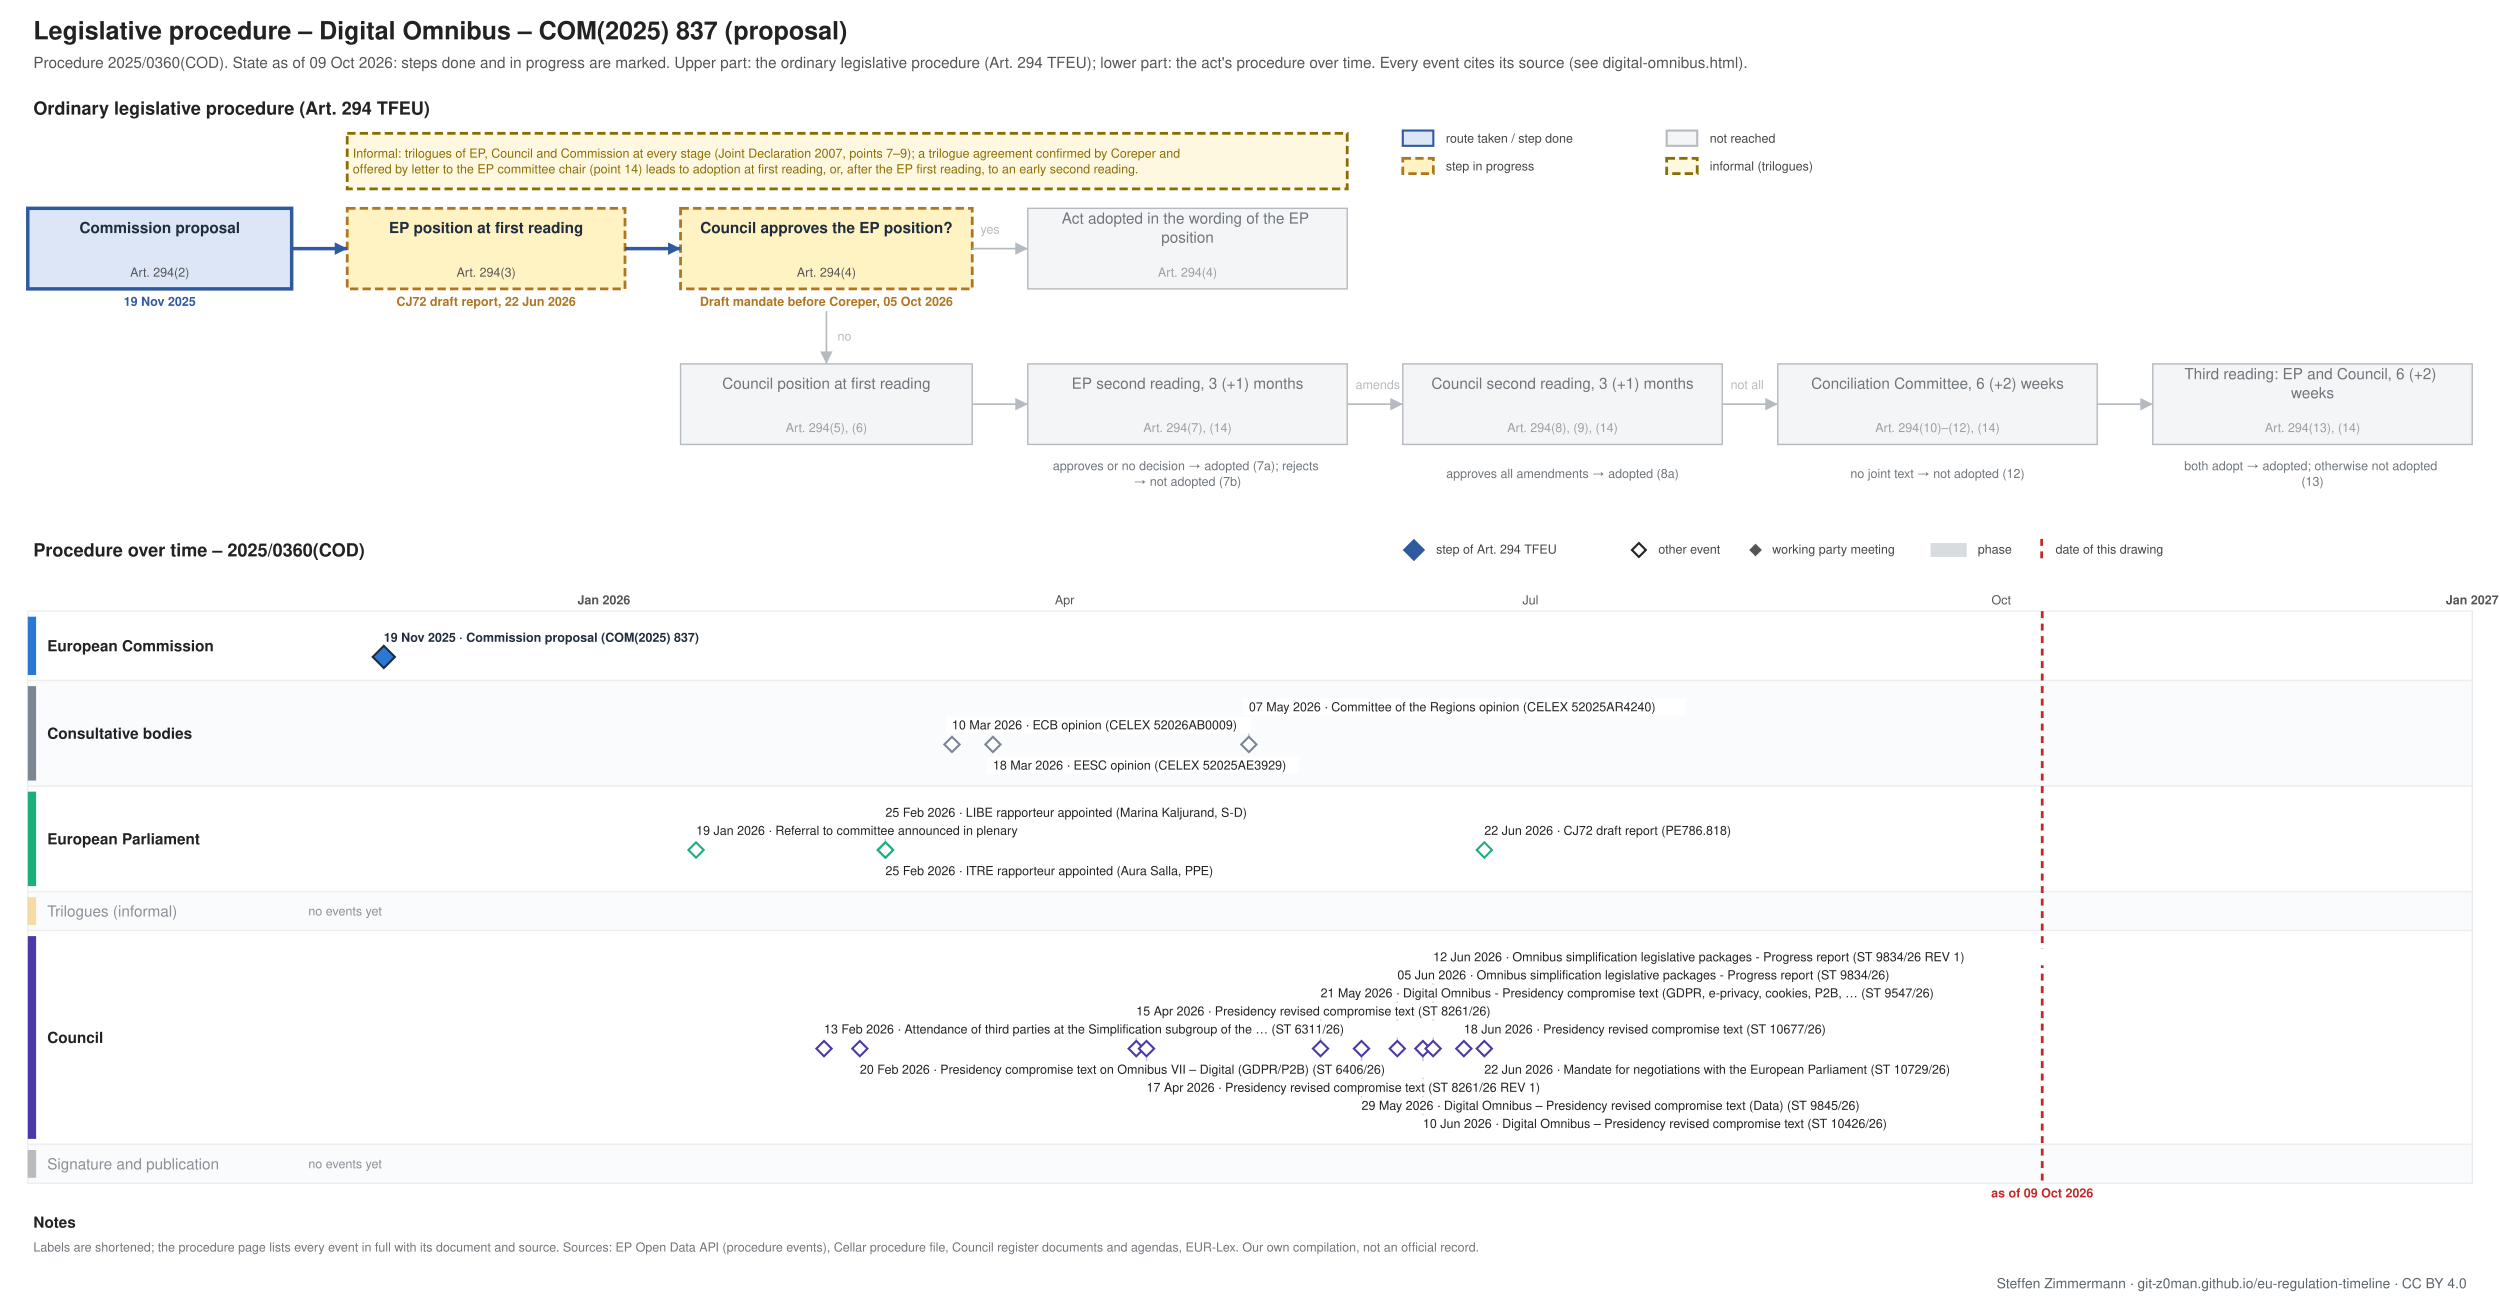
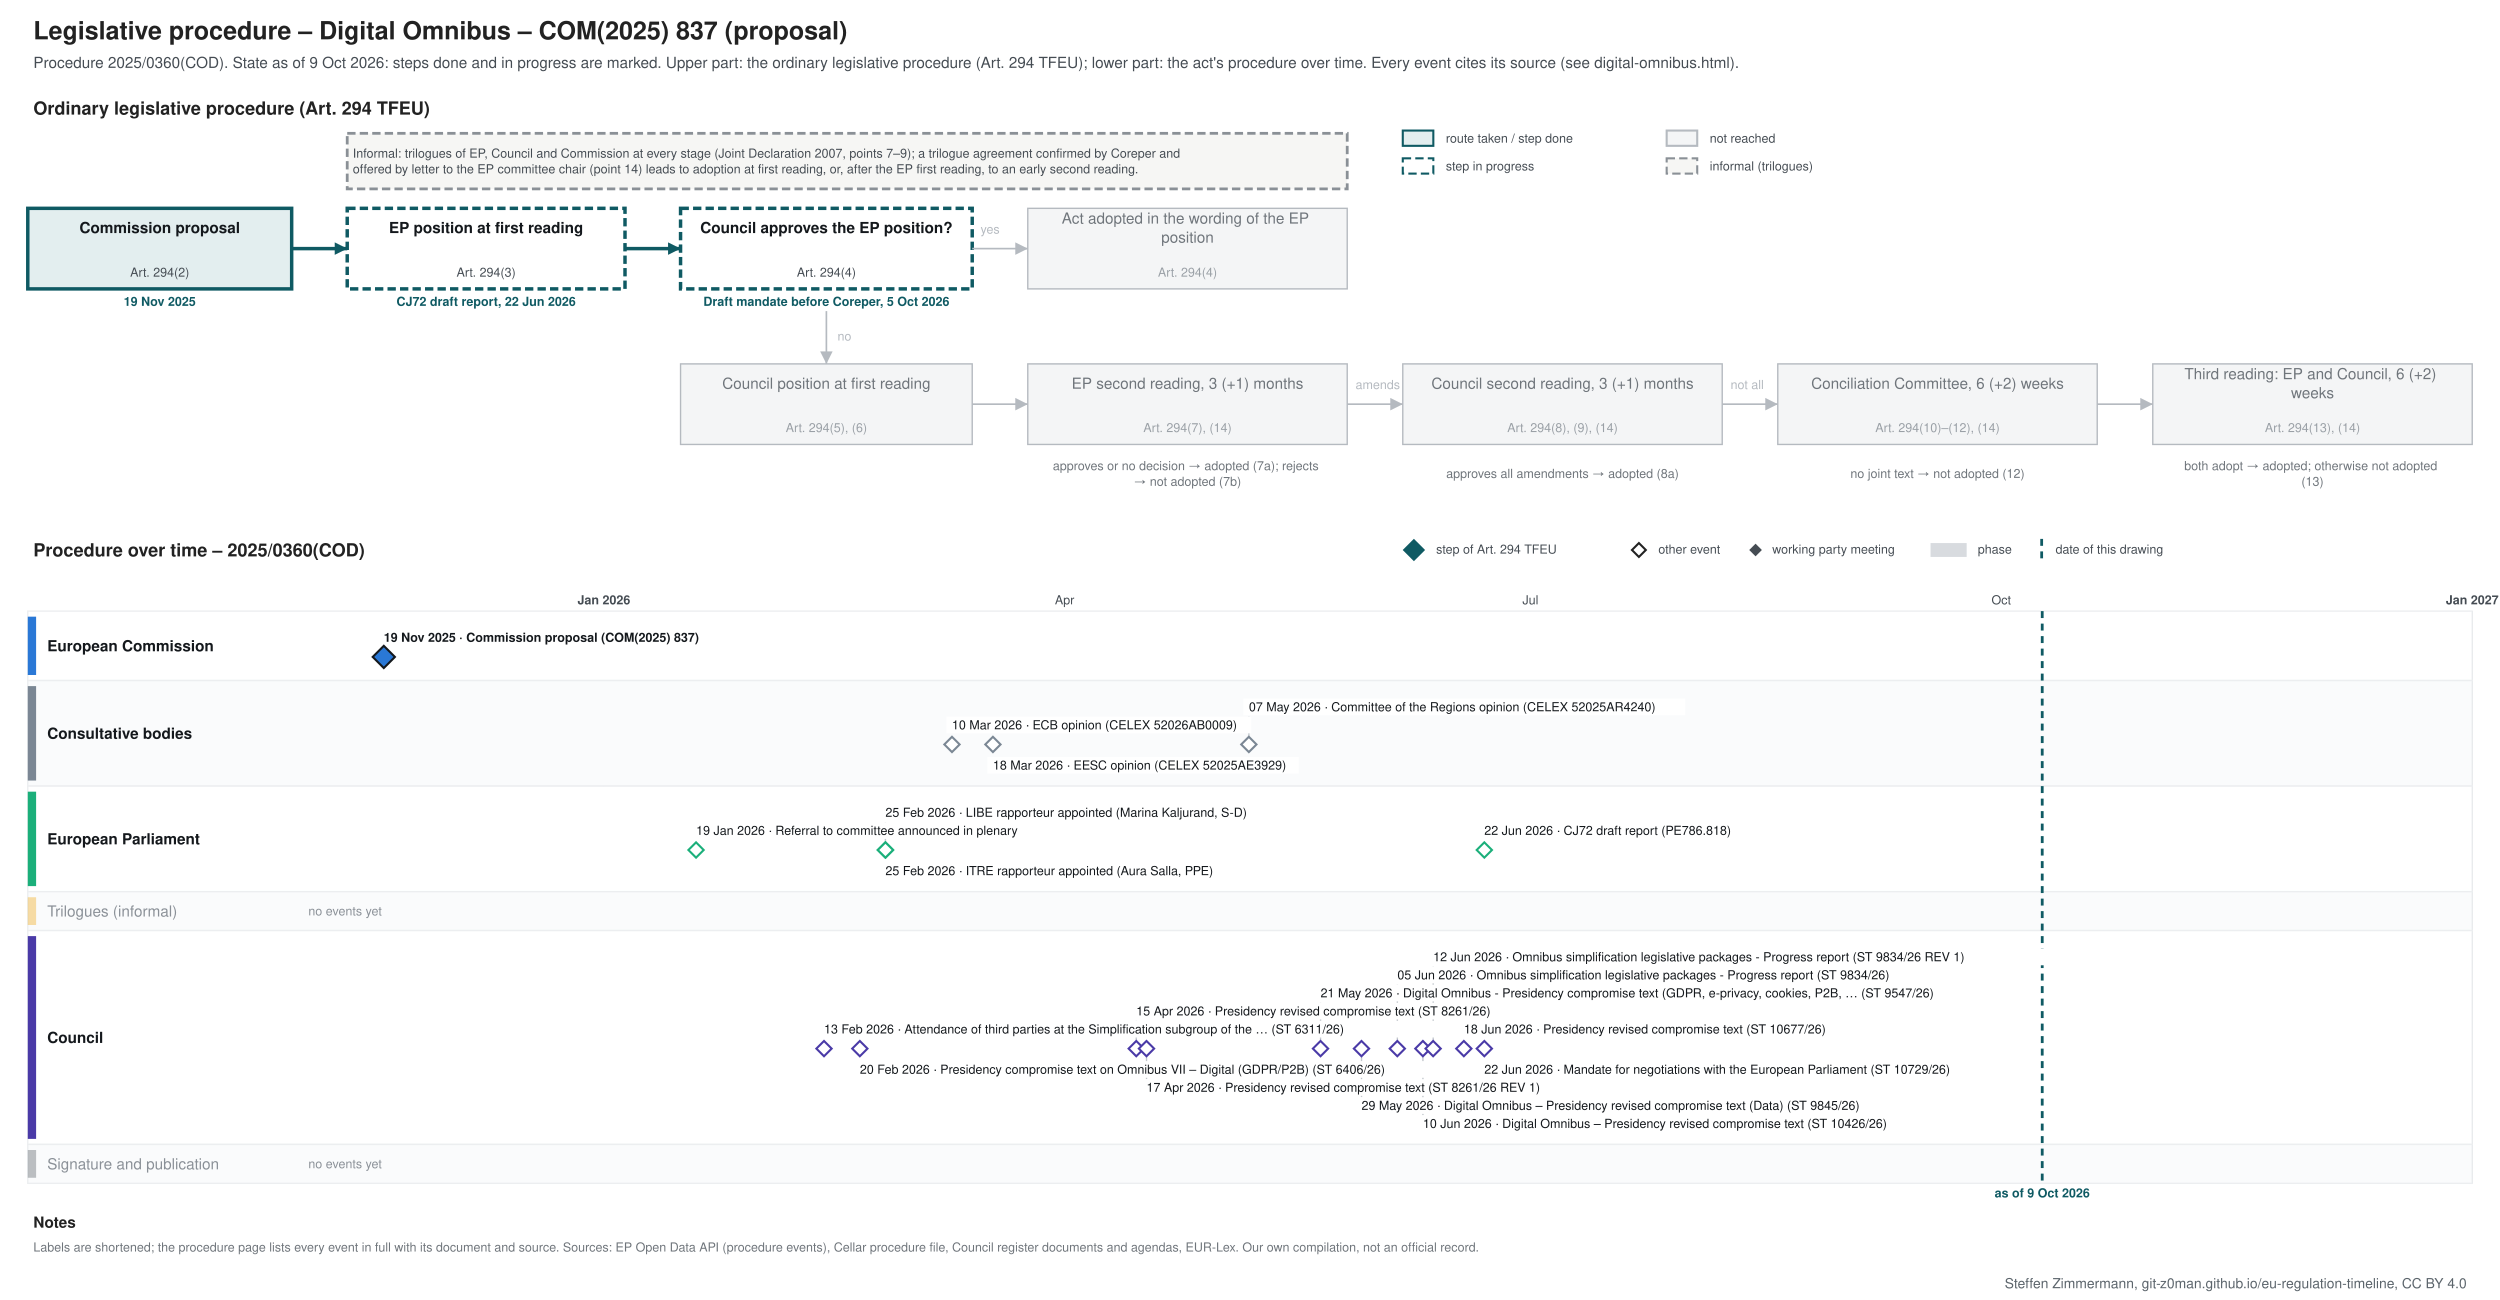
- <svg xmlns="http://www.w3.org/2000/svg" xmlns:xlink="http://www.w3.org/1999/xlink" width="1800" height="936" viewBox="0 0 1800 936" font-family="Helvetica, Arial, sans-serif">
+ <svg xmlns="http://www.w3.org/2000/svg" xmlns:xlink="http://www.w3.org/1999/xlink" width="1800" height="936" viewBox="0 0 1800 936" font-family="&quot;Source Sans 3&quot;, Helvetica, Arial, sans-serif">
  <rect width="1800" height="936" fill="#ffffff" />
  <g class="procedure" data-route="" data-state="ongoing" data-as_of="2026-10-09">
    <text font-size="18" fill="#222222" text-anchor="start" font-weight="bold">
      <tspan x="24.0" y="28.3">Legislative procedure – Digital Omnibus – COM(2025) 837 (proposal)</tspan>
    </text>
-     <text font-size="11" fill="#555555" text-anchor="start">
-       <tspan x="24.0" y="48.9">Procedure 2025/0360(COD). State as of 09 Oct 2026: steps done and in progress are marked. Upper part: the ordinary legislative procedure (Art. 294 TFEU); lower part: the act's procedure over time. Every event cites its source (see digital-omnibus.html).</tspan>
+     <text font-size="11" fill="#454c53" text-anchor="start">
+       <tspan x="24.0" y="48.9">Procedure 2025/0360(COD). State as of 9 Oct 2026: steps done and in progress are marked. Upper part: the ordinary legislative procedure (Art. 294 TFEU); lower part: the act's procedure over time. Every event cites its source (see digital-omnibus.html).</tspan>
    </text>
    <text font-size="13" fill="#222222" text-anchor="start" font-weight="bold">
      <tspan x="24.0" y="82.5">Ordinary legislative procedure (Art. 294 TFEU)</tspan>
    </text>
-     <rect x="1010.0" y="94.0" width="22.0" height="11.0" fill="#dce6f6" stroke="#2f5a9e" stroke-width="1.5" />
-     <text font-size="9" fill="#444444" text-anchor="start">
+     <rect x="1010.0" y="94.0" width="22.0" height="11.0" fill="#e3eeef" stroke="#0f5a63" stroke-width="1.5" />
+     <text font-size="9" fill="#454c53" text-anchor="start">
      <tspan x="1041.0" y="102.7">route taken / step done</tspan>
    </text>
-     <rect x="1010.0" y="114.0" width="22.0" height="11.0" fill="#fff3c4" stroke="#b07520" stroke-dasharray="6 3" stroke-width="2" />
-     <text font-size="9" fill="#444444" text-anchor="start">
+     <rect x="1010.0" y="114.0" width="22.0" height="11.0" fill="#ffffff" stroke="#0f5a63" stroke-dasharray="6 3" stroke-width="1.5" />
+     <text font-size="9" fill="#454c53" text-anchor="start">
      <tspan x="1041.0" y="122.7">step in progress</tspan>
    </text>
    <rect x="1200.0" y="94.0" width="22.0" height="11.0" fill="#f4f5f6" stroke="#b5bac0" stroke-width="1.5" />
-     <text font-size="9" fill="#444444" text-anchor="start">
+     <text font-size="9" fill="#454c53" text-anchor="start">
      <tspan x="1231.0" y="102.7">not reached</tspan>
    </text>
-     <rect x="1200.0" y="114.0" width="22.0" height="11.0" fill="#fff8e1" stroke="#8a6d00" stroke-dasharray="6 3" stroke-width="2" />
-     <text font-size="9" fill="#444444" text-anchor="start">
+     <rect x="1200.0" y="114.0" width="22.0" height="11.0" fill="#f6f6f4" stroke="#8a9096" stroke-dasharray="6 3" stroke-width="1.5" />
+     <text font-size="9" fill="#454c53" text-anchor="start">
      <tspan x="1231.0" y="122.7">informal (trilogues)</tspan>
    </text>
-     <rect x="20.0" y="150.0" width="190.0" height="58.0" fill="#dce6f6" stroke="#2f5a9e" stroke-width="2.5" />
-     <text font-size="11" fill="#1f2d3d" text-anchor="middle" font-weight="bold">
+     <rect x="20.0" y="150.0" width="190.0" height="58.0" fill="#e3eeef" stroke="#0f5a63" stroke-width="2.5" />
+     <text font-size="11" fill="#14181c" text-anchor="middle" font-weight="bold">
      <tspan x="115.0" y="167.8">Commission proposal</tspan>
    </text>
-     <text font-size="9" fill="#555555" text-anchor="middle">
+     <text font-size="9" fill="#454c53" text-anchor="middle">
      <tspan x="115.0" y="199.2">Art. 294(2)</tspan>
    </text>
-     <text font-size="9" fill="#2f5a9e" text-anchor="middle" font-weight="bold">
+     <text font-size="9" fill="#0f5a63" text-anchor="middle" font-weight="bold">
      <tspan x="115.0" y="220.2">19 Nov 2025</tspan>
    </text>
-     <rect x="250.0" y="150.0" width="200.0" height="58.0" fill="#fff3c4" stroke="#b07520" stroke-dasharray="6 3" stroke-width="2" />
-     <text font-size="11" fill="#1f2d3d" text-anchor="middle" font-weight="bold">
+     <rect x="250.0" y="150.0" width="200.0" height="58.0" fill="#ffffff" stroke="#0f5a63" stroke-dasharray="6 3" stroke-width="2.5" />
+     <text font-size="11" fill="#14181c" text-anchor="middle" font-weight="bold">
      <tspan x="350.0" y="167.8">EP position at first reading</tspan>
    </text>
-     <text font-size="9" fill="#555555" text-anchor="middle">
+     <text font-size="9" fill="#454c53" text-anchor="middle">
      <tspan x="350.0" y="199.2">Art. 294(3)</tspan>
    </text>
-     <text font-size="9" fill="#b07520" text-anchor="middle" font-weight="bold">
+     <text font-size="9" fill="#0f5a63" text-anchor="middle" font-weight="bold">
      <tspan x="350.0" y="220.2">CJ72 draft report, 22 Jun 2026</tspan>
    </text>
-     <rect x="490.0" y="150.0" width="210.0" height="58.0" fill="#fff3c4" stroke="#b07520" stroke-dasharray="6 3" stroke-width="2" />
-     <text font-size="11" fill="#1f2d3d" text-anchor="middle" font-weight="bold">
+     <rect x="490.0" y="150.0" width="210.0" height="58.0" fill="#ffffff" stroke="#0f5a63" stroke-dasharray="6 3" stroke-width="2.5" />
+     <text font-size="11" fill="#14181c" text-anchor="middle" font-weight="bold">
      <tspan x="595.0" y="167.8">Council approves the EP position?</tspan>
    </text>
-     <text font-size="9" fill="#555555" text-anchor="middle">
+     <text font-size="9" fill="#454c53" text-anchor="middle">
      <tspan x="595.0" y="199.2">Art. 294(4)</tspan>
    </text>
-     <text font-size="9" fill="#b07520" text-anchor="middle" font-weight="bold">
-       <tspan x="595.0" y="220.2">Draft mandate before Coreper, 05 Oct 2026</tspan>
+     <text font-size="9" fill="#0f5a63" text-anchor="middle" font-weight="bold">
+       <tspan x="595.0" y="220.2">Draft mandate before Coreper, 5 Oct 2026</tspan>
    </text>
    <rect x="740.0" y="150.0" width="230.0" height="58.0" fill="#f4f5f6" stroke="#b5bac0" stroke-width="1" />
    <text font-size="11" fill="#6f757b" text-anchor="middle">
      <tspan x="855.0" y="161.0">Act adopted in the wording of the EP</tspan>
      <tspan x="855.0" y="174.7">position</tspan>
    </text>
    <text font-size="9" fill="#9aa0a6" text-anchor="middle">
      <tspan x="855.0" y="199.2">Art. 294(4)</tspan>
    </text>
    <rect x="490.0" y="262.0" width="210.0" height="58.0" fill="#f4f5f6" stroke="#b5bac0" stroke-width="1" />
    <text font-size="11" fill="#6f757b" text-anchor="middle">
      <tspan x="595.0" y="279.9">Council position at first reading</tspan>
    </text>
    <text font-size="9" fill="#9aa0a6" text-anchor="middle">
      <tspan x="595.0" y="311.1">Art. 294(5), (6)</tspan>
    </text>
    <rect x="740.0" y="262.0" width="230.0" height="58.0" fill="#f4f5f6" stroke="#b5bac0" stroke-width="1" />
    <text font-size="11" fill="#6f757b" text-anchor="middle">
      <tspan x="855.0" y="279.9">EP second reading, 3 (+1) months</tspan>
    </text>
    <text font-size="9" fill="#9aa0a6" text-anchor="middle">
      <tspan x="855.0" y="311.1">Art. 294(7), (14)</tspan>
    </text>
    <rect x="1010.0" y="262.0" width="230.0" height="58.0" fill="#f4f5f6" stroke="#b5bac0" stroke-width="1" />
    <text font-size="11" fill="#6f757b" text-anchor="middle">
      <tspan x="1125.0" y="279.9">Council second reading, 3 (+1) months</tspan>
    </text>
    <text font-size="9" fill="#9aa0a6" text-anchor="middle">
      <tspan x="1125.0" y="311.1">Art. 294(8), (9), (14)</tspan>
    </text>
    <rect x="1280.0" y="262.0" width="230.0" height="58.0" fill="#f4f5f6" stroke="#b5bac0" stroke-width="1" />
    <text font-size="11" fill="#6f757b" text-anchor="middle">
      <tspan x="1395.0" y="279.9">Conciliation Committee, 6 (+2) weeks</tspan>
    </text>
    <text font-size="9" fill="#9aa0a6" text-anchor="middle">
      <tspan x="1395.0" y="311.1">Art. 294(10)–(12), (14)</tspan>
    </text>
    <rect x="1550.0" y="262.0" width="230.0" height="58.0" fill="#f4f5f6" stroke="#b5bac0" stroke-width="1" />
    <text font-size="11" fill="#6f757b" text-anchor="middle">
      <tspan x="1665.0" y="273.0">Third reading: EP and Council, 6 (+2)</tspan>
      <tspan x="1665.0" y="286.7">weeks</tspan>
    </text>
    <text font-size="9" fill="#9aa0a6" text-anchor="middle">
      <tspan x="1665.0" y="311.1">Art. 294(13), (14)</tspan>
    </text>
    <text font-size="9" fill="#6f757b" text-anchor="middle">
      <tspan x="855.0" y="338.5">approves or no decision → adopted (7a); rejects</tspan>
      <tspan x="855.0" y="349.8">→ not adopted (7b)</tspan>
    </text>
    <text font-size="9" fill="#6f757b" text-anchor="middle">
      <tspan x="1125.0" y="344.1">approves all amendments → adopted (8a)</tspan>
    </text>
    <text font-size="9" fill="#6f757b" text-anchor="middle">
      <tspan x="1395.0" y="344.1">no joint text → not adopted (12)</tspan>
    </text>
    <text font-size="9" fill="#6f757b" text-anchor="middle">
      <tspan x="1665.0" y="338.5">both adopt → adopted; otherwise not adopted</tspan>
      <tspan x="1665.0" y="349.8">(13)</tspan>
    </text>
-     <polyline points="210.0,179.0 250.0,179.0" fill="none" stroke="#2f5a9e" stroke-width="2.5" />
-     <polygon points="250.0,179.0 241.0,183.5 241.0,174.5" fill="#2f5a9e" />
-     <polyline points="450.0,179.0 490.0,179.0" fill="none" stroke="#2f5a9e" stroke-width="2.5" />
-     <polygon points="490.0,179.0 481.0,183.5 481.0,174.5" fill="#2f5a9e" />
+     <polyline points="210.0,179.0 250.0,179.0" fill="none" stroke="#0f5a63" stroke-width="2.5" />
+     <polygon points="250.0,179.0 241.0,183.5 241.0,174.5" fill="#0f5a63" />
+     <polyline points="450.0,179.0 490.0,179.0" fill="none" stroke="#0f5a63" stroke-width="2.5" />
+     <polygon points="490.0,179.0 481.0,183.5 481.0,174.5" fill="#0f5a63" />
    <polyline points="700.0,179.0 740.0,179.0" fill="none" stroke="#b5bac0" stroke-width="1.2" />
    <polygon points="740.0,179.0 731.0,183.5 731.0,174.5" fill="#b5bac0" />
    <text font-size="9" fill="#b5bac0" text-anchor="start">
      <tspan x="706.0" y="168.2">yes</tspan>
    </text>
    <polyline points="595.0,224.0 595.0,262.0" fill="none" stroke="#b5bac0" stroke-width="1.2" />
    <polygon points="595.0,262.0 590.5,253.0 599.5,253.0" fill="#b5bac0" />
    <text font-size="9" fill="#b5bac0" text-anchor="start">
      <tspan x="603.0" y="245.2">no</tspan>
    </text>
    <polyline points="700.0,291.0 740.0,291.0" fill="none" stroke="#b5bac0" stroke-width="1.2" />
    <polygon points="740.0,291.0 731.0,295.5 731.0,286.5" fill="#b5bac0" />
    <polyline points="970.0,291.0 1010.0,291.0" fill="none" stroke="#b5bac0" stroke-width="1.2" />
    <polygon points="1010.0,291.0 1001.0,295.5 1001.0,286.5" fill="#b5bac0" />
    <polyline points="1240.0,291.0 1280.0,291.0" fill="none" stroke="#b5bac0" stroke-width="1.2" />
    <polygon points="1280.0,291.0 1271.0,295.5 1271.0,286.5" fill="#b5bac0" />
    <polyline points="1510.0,291.0 1550.0,291.0" fill="none" stroke="#b5bac0" stroke-width="1.2" />
    <polygon points="1550.0,291.0 1541.0,295.5 1541.0,286.5" fill="#b5bac0" />
    <text font-size="9" fill="#b5bac0" text-anchor="start">
      <tspan x="976.0" y="280.1">amends</tspan>
    </text>
    <text font-size="9" fill="#b5bac0" text-anchor="start">
      <tspan x="1246.0" y="280.1">not all</tspan>
    </text>
-     <rect x="250.0" y="96.0" width="720.0" height="40.0" fill="#fff8e1" stroke="#8a6d00" stroke-dasharray="6 3" stroke-width="2" />
-     <text font-size="9" fill="#8a6d00" text-anchor="start">
+     <rect x="250.0" y="96.0" width="720.0" height="40.0" fill="#f6f6f4" stroke="#8a9096" stroke-dasharray="6 3" stroke-width="2" />
+     <text font-size="9" fill="#454c53" text-anchor="start">
      <tspan x="254.0" y="113.5">Informal: trilogues of EP, Council and Commission at every stage (Joint Declaration 2007, points 7–9); a trilogue agreement confirmed by Coreper and</tspan>
      <tspan x="254.0" y="124.8">offered by letter to the EP committee chair (point 14) leads to adoption at first reading, or, after the EP first reading, to an early second reading.</tspan>
    </text>
    <text font-size="13" fill="#222222" text-anchor="start" font-weight="bold">
      <tspan x="24.0" y="400.6">Procedure over time – 2025/0360(COD)</tspan>
    </text>
-     <polygon points="1018,389 1025,396 1018,403 1011,396" fill="#2f5a9e" stroke="#2f5a9e" stroke-width="1.5" />
-     <text font-size="9" fill="#444444" text-anchor="start">
+     <polygon points="1018,389 1025,396 1018,403 1011,396" fill="#0f5a63" stroke="#0f5a63" stroke-width="1.5" />
+     <text font-size="9" fill="#454c53" text-anchor="start">
      <tspan x="1034.0" y="398.6">step of Art. 294 TFEU</tspan>
    </text>
    <polygon points="1180,391 1185,396 1180,401 1175,396" fill="#ffffff" stroke="#222222" stroke-width="1.5" />
-     <text font-size="9" fill="#444444" text-anchor="start">
+     <text font-size="9" fill="#454c53" text-anchor="start">
      <tspan x="1194.0" y="398.6">other event</tspan>
    </text>
-     <polygon points="1264,392.5 1267.5,396 1264,399.5 1260.5,396" fill="#555555" stroke="#555555" stroke-width="1.5" />
-     <text font-size="9" fill="#444444" text-anchor="start">
+     <polygon points="1264,392.5 1267.5,396 1264,399.5 1260.5,396" fill="#454c53" stroke="#454c53" stroke-width="1.5" />
+     <text font-size="9" fill="#454c53" text-anchor="start">
      <tspan x="1276.0" y="398.6">working party meeting</tspan>
    </text>
    <rect x="1390.0" y="391.0" width="26.0" height="10.0" fill="#7b8794" stroke="none" opacity="0.3" />
-     <text font-size="9" fill="#444444" text-anchor="start">
+     <text font-size="9" fill="#454c53" text-anchor="start">
      <tspan x="1424.0" y="398.6">phase</tspan>
    </text>
-     <line x1="1470.0" y1="388.0" x2="1470.0" y2="403.0" stroke="#c62828" stroke-width="2" stroke-dasharray="5 4" />
-     <text font-size="9" fill="#444444" text-anchor="start">
+     <line x1="1470.0" y1="388.0" x2="1470.0" y2="403.0" stroke="#0f5a63" stroke-width="2" stroke-dasharray="5 4" />
+     <text font-size="9" fill="#454c53" text-anchor="start">
      <tspan x="1480.0" y="398.6">date of this drawing</tspan>
    </text>
    <line x1="210.0" y1="440.0" x2="210.0" y2="852.0" stroke="#e3e6e9" stroke-width="1" />
    <line x1="320.6" y1="440.0" x2="320.6" y2="852.0" stroke="#e3e6e9" stroke-width="1" />
    <line x1="434.8" y1="440.0" x2="434.8" y2="852.0" stroke="#b5bac0" stroke-width="1" />
-     <text font-size="9" fill="#555555" text-anchor="middle" font-weight="bold">
+     <text font-size="9" fill="#454c53" text-anchor="middle" font-weight="bold">
      <tspan x="434.8" y="435.1">Jan 2026</tspan>
    </text>
    <line x1="549.1" y1="440.0" x2="549.1" y2="852.0" stroke="#e3e6e9" stroke-width="1" />
    <line x1="652.3" y1="440.0" x2="652.3" y2="852.0" stroke="#e3e6e9" stroke-width="1" />
    <line x1="766.5" y1="440.0" x2="766.5" y2="852.0" stroke="#e3e6e9" stroke-width="1" />
-     <text font-size="9" fill="#555555" text-anchor="middle">
+     <text font-size="9" fill="#454c53" text-anchor="middle">
      <tspan x="766.5" y="435.1">Apr</tspan>
    </text>
    <line x1="877.1" y1="440.0" x2="877.1" y2="852.0" stroke="#e3e6e9" stroke-width="1" />
    <line x1="991.3" y1="440.0" x2="991.3" y2="852.0" stroke="#e3e6e9" stroke-width="1" />
    <line x1="1101.9" y1="440.0" x2="1101.9" y2="852.0" stroke="#e3e6e9" stroke-width="1" />
-     <text font-size="9" fill="#555555" text-anchor="middle">
+     <text font-size="9" fill="#454c53" text-anchor="middle">
      <tspan x="1101.9" y="435.1">Jul</tspan>
    </text>
    <line x1="1216.1" y1="440.0" x2="1216.1" y2="852.0" stroke="#e3e6e9" stroke-width="1" />
    <line x1="1330.4" y1="440.0" x2="1330.4" y2="852.0" stroke="#e3e6e9" stroke-width="1" />
    <line x1="1440.9" y1="440.0" x2="1440.9" y2="852.0" stroke="#e3e6e9" stroke-width="1" />
-     <text font-size="9" fill="#555555" text-anchor="middle">
+     <text font-size="9" fill="#454c53" text-anchor="middle">
      <tspan x="1440.9" y="435.1">Oct</tspan>
    </text>
    <line x1="1555.2" y1="440.0" x2="1555.2" y2="852.0" stroke="#e3e6e9" stroke-width="1" />
    <line x1="1665.8" y1="440.0" x2="1665.8" y2="852.0" stroke="#e3e6e9" stroke-width="1" />
    <line x1="1780.0" y1="440.0" x2="1780.0" y2="852.0" stroke="#b5bac0" stroke-width="1" />
-     <text font-size="9" fill="#555555" text-anchor="middle" font-weight="bold">
+     <text font-size="9" fill="#454c53" text-anchor="middle" font-weight="bold">
      <tspan x="1780.0" y="435.1">Jan 2027</tspan>
    </text>
    <rect x="20.0" y="440.0" width="1760.0" height="50.0" fill="#ffffff" stroke="#eceef0" />
    <rect x="20.0" y="444.0" width="6.0" height="42.0" fill="#2a78d6" stroke="none" />
-     <text font-size="11" fill="#222222" text-anchor="start" font-weight="bold">
+     <text font-size="11" fill="#14181c" text-anchor="start" font-weight="bold">
      <tspan x="34.0" y="468.9">European Commission</tspan>
    </text>
    <rect x="20.0" y="490.0" width="1760.0" height="76.0" fill="#fafbfc" stroke="#eceef0" />
    <rect x="20.0" y="494.0" width="6.0" height="68.0" fill="#7b8794" stroke="none" />
-     <text font-size="11" fill="#222222" text-anchor="start" font-weight="bold">
+     <text font-size="11" fill="#14181c" text-anchor="start" font-weight="bold">
      <tspan x="34.0" y="531.9">Consultative bodies</tspan>
    </text>
    <rect x="20.0" y="566.0" width="1760.0" height="76.0" fill="#ffffff" stroke="#eceef0" />
    <rect x="20.0" y="570.0" width="6.0" height="68.0" fill="#1baf7a" stroke="none" />
-     <text font-size="11" fill="#222222" text-anchor="start" font-weight="bold">
+     <text font-size="11" fill="#14181c" text-anchor="start" font-weight="bold">
      <tspan x="34.0" y="607.9">European Parliament</tspan>
    </text>
    <rect x="20.0" y="642.0" width="1760.0" height="28.0" fill="#fafbfc" stroke="#eceef0" />
    <rect x="20.0" y="646.0" width="6.0" height="20.0" fill="#eda100" stroke="none" opacity="0.35" />
    <text font-size="11" fill="#8a9097" text-anchor="start">
      <tspan x="34.0" y="659.9">Trilogues (informal)</tspan>
    </text>
    <text font-size="9" fill="#8a9097" text-anchor="start">
      <tspan x="222.0" y="659.1">no events yet</tspan>
    </text>
    <rect x="20.0" y="670.0" width="1760.0" height="154.0" fill="#ffffff" stroke="#eceef0" />
    <rect x="20.0" y="674.0" width="6.0" height="146.0" fill="#4a3aa7" stroke="none" />
-     <text font-size="11" fill="#222222" text-anchor="start" font-weight="bold">
+     <text font-size="11" fill="#14181c" text-anchor="start" font-weight="bold">
      <tspan x="34.0" y="750.9">Council</tspan>
    </text>
    <rect x="20.0" y="824.0" width="1760.0" height="28.0" fill="#fafbfc" stroke="#eceef0" />
-     <rect x="20.0" y="828.0" width="6.0" height="20.0" fill="#444444" stroke="none" opacity="0.35" />
+     <rect x="20.0" y="828.0" width="6.0" height="20.0" fill="#454c53" stroke="none" opacity="0.35" />
    <text font-size="11" fill="#8a9097" text-anchor="start">
      <tspan x="34.0" y="841.9">Signature and publication</tspan>
    </text>
    <text font-size="9" fill="#8a9097" text-anchor="start">
      <tspan x="222.0" y="841.1">no events yet</tspan>
    </text>
-     <line x1="1470.4" y1="440.0" x2="1470.4" y2="852.0" stroke="#c62828" stroke-width="2" stroke-dasharray="5 4" />
-     <text font-size="9" fill="#c62828" text-anchor="middle" font-weight="bold">
-       <tspan x="1470.4" y="862.1">as of 09 Oct 2026</tspan>
+     <line x1="1470.4" y1="440.0" x2="1470.4" y2="852.0" stroke="#0f5a63" stroke-width="2" stroke-dasharray="5 4" />
+     <text font-size="9" fill="#0f5a63" text-anchor="middle" font-weight="bold">
+       <tspan x="1470.4" y="862.1">as of 9 Oct 2026</tspan>
    </text>
    <rect x="272.3" y="453.0" width="253.0" height="12.0" fill="#ffffff" />
    <a xlink:href="https://eur-lex.europa.eu/legal-content/EN/TXT/?uri=CELEX:52025PC0837" target="_blank">
-       <text font-size="9" fill="#1f2d3d" text-anchor="start" font-weight="bold">
+       <text font-size="9" fill="#14181c" text-anchor="start" font-weight="bold">
        <tspan x="276.3" y="462.1">19 Nov 2025 · Commission proposal (COM(2025) 837)</tspan>
      </text>
    </a>
    <a xlink:href="https://eur-lex.europa.eu/legal-content/EN/TXT/?uri=CELEX:52025PC0837" target="_blank">
-       <polygon points="276.338,465 284.338,473 276.338,481 268.338,473" fill="#2a78d6" stroke="#1f2d3d" stroke-width="1.5" />
+       <polygon points="276.338,465 284.338,473 276.338,481 268.338,473" fill="#2a78d6" stroke="#14181c" stroke-width="1.5" />
    </a>
    <line x1="899.2" y1="516.0" x2="899.2" y2="530.0" stroke="#c3c8cd" stroke-width="1" />
    <rect x="681.4" y="516.0" width="219.5" height="12.0" fill="#ffffff" />
    <a xlink:href="https://eur-lex.europa.eu/legal-content/EN/TXT/?uri=CELEX:52026AB0009" target="_blank">
-       <text font-size="9" fill="#222222" text-anchor="start">
+       <text font-size="9" fill="#14181c" text-anchor="start">
        <tspan x="685.4" y="525.1">10 Mar 2026 · ECB opinion (CELEX 52026AB0009)</tspan>
      </text>
    </a>
    <rect x="710.9" y="545.0" width="224.2" height="12.0" fill="#ffffff" />
    <a xlink:href="https://eur-lex.europa.eu/legal-content/EN/TXT/?uri=CELEX:52025AE3929" target="_blank">
-       <text font-size="9" fill="#222222" text-anchor="start">
+       <text font-size="9" fill="#14181c" text-anchor="start">
        <tspan x="714.9" y="554.1">18 Mar 2026 · EESC opinion (CELEX 52025AE3929)</tspan>
      </text>
    </a>
    <rect x="895.2" y="503.0" width="318.2" height="12.0" fill="#ffffff" />
    <a xlink:href="https://eur-lex.europa.eu/legal-content/EN/TXT/?uri=CELEX:52025AR4240" target="_blank">
-       <text font-size="9" fill="#222222" text-anchor="start">
+       <text font-size="9" fill="#14181c" text-anchor="start">
        <tspan x="899.2" y="512.1">07 May 2026 · Committee of the Regions opinion (CELEX 52025AR4240)</tspan>
      </text>
    </a>
    <a xlink:href="https://eur-lex.europa.eu/legal-content/EN/TXT/?uri=CELEX:52026AB0009" target="_blank">
      <polygon points="685.423,530.5 690.923,536 685.423,541.5 679.923,536" fill="#ffffff" stroke="#7b8794" stroke-width="1.5" />
    </a>
    <a xlink:href="https://eur-lex.europa.eu/legal-content/EN/TXT/?uri=CELEX:52025AE3929" target="_blank">
      <polygon points="714.906,530.5 720.406,536 714.906,541.5 709.406,536" fill="#ffffff" stroke="#7b8794" stroke-width="1.5" />
    </a>
    <a xlink:href="https://eur-lex.europa.eu/legal-content/EN/TXT/?uri=CELEX:52025AR4240" target="_blank">
      <polygon points="899.178,530.5 904.678,536 899.178,541.5 893.678,536" fill="#ffffff" stroke="#7b8794" stroke-width="1.5" />
    </a>
    <line x1="637.5" y1="592.0" x2="637.5" y2="606.0" stroke="#c3c8cd" stroke-width="1" />
    <rect x="497.2" y="592.0" width="271.2" height="12.0" fill="#ffffff" />
-     <text font-size="9" fill="#222222" text-anchor="start">
+     <text font-size="9" fill="#14181c" text-anchor="start">
      <tspan x="501.2" y="601.1">19 Jan 2026 · Referral to committee announced in plenary</tspan>
    </text>
    <rect x="633.5" y="621.0" width="275.9" height="12.0" fill="#ffffff" />
-     <text font-size="9" fill="#222222" text-anchor="start">
+     <text font-size="9" fill="#14181c" text-anchor="start">
      <tspan x="637.5" y="630.1">25 Feb 2026 · ITRE rapporteur appointed (Aura Salla, PPE)</tspan>
    </text>
    <rect x="633.5" y="579.0" width="304.1" height="12.0" fill="#ffffff" />
-     <text font-size="9" fill="#222222" text-anchor="start">
+     <text font-size="9" fill="#14181c" text-anchor="start">
      <tspan x="637.5" y="588.1">25 Feb 2026 · LIBE rapporteur appointed (Marina Kaljurand, S-D)</tspan>
    </text>
    <rect x="1064.7" y="592.0" width="210.1" height="12.0" fill="#ffffff" />
    <a xlink:href="https://data.europarl.europa.eu/distribution/reds_iCmRp-Dft/CJ72-PR-786818/CJ72-PR-786818_en.pdf" target="_blank">
-       <text font-size="9" fill="#222222" text-anchor="start">
+       <text font-size="9" fill="#14181c" text-anchor="start">
        <tspan x="1068.7" y="601.1">22 Jun 2026 · CJ72 draft report (PE786.818)</tspan>
      </text>
    </a>
    <g>
      <polygon points="501.15,606.5 506.65,612 501.15,617.5 495.65,612" fill="#ffffff" stroke="#1baf7a" stroke-width="1.5" />
    </g>
    <g>
      <polygon points="637.512,606.5 643.012,612 637.512,617.5 632.012,612" fill="#ffffff" stroke="#1baf7a" stroke-width="1.5" />
    </g>
    <g>
      <polygon points="637.512,606.5 643.012,612 637.512,617.5 632.012,612" fill="#ffffff" stroke="#1baf7a" stroke-width="1.5" />
    </g>
    <a xlink:href="https://data.europarl.europa.eu/distribution/reds_iCmRp-Dft/CJ72-PR-786818/CJ72-PR-786818_en.pdf" target="_blank">
      <polygon points="1068.709,606.5 1074.209,612 1068.709,617.5 1063.209,612" fill="#ffffff" stroke="#1baf7a" stroke-width="1.5" />
    </a>
    <line x1="818.1" y1="735.0" x2="818.1" y2="749.0" stroke="#c3c8cd" stroke-width="1" />
    <line x1="825.5" y1="777.0" x2="825.5" y2="761.0" stroke="#c3c8cd" stroke-width="1" />
    <line x1="950.8" y1="722.0" x2="950.8" y2="749.0" stroke="#c3c8cd" stroke-width="1" />
    <line x1="980.3" y1="790.0" x2="980.3" y2="761.0" stroke="#c3c8cd" stroke-width="1" />
    <line x1="1006.1" y1="709.0" x2="1006.1" y2="749.0" stroke="#c3c8cd" stroke-width="1" />
    <line x1="1024.5" y1="803.0" x2="1024.5" y2="761.0" stroke="#c3c8cd" stroke-width="1" />
    <line x1="1031.9" y1="696.0" x2="1031.9" y2="749.0" stroke="#c3c8cd" stroke-width="1" />
    <rect x="589.3" y="735.0" width="449.8" height="12.0" fill="#ffffff" />
-     <text font-size="9" fill="#222222" text-anchor="start">
+     <text font-size="9" fill="#14181c" text-anchor="start">
      <tspan x="593.3" y="744.1">13 Feb 2026 · Attendance of third parties at the Simplification subgroup of the … (ST 6311/26)</tspan>
    </text>
    <rect x="615.1" y="764.0" width="426.3" height="12.0" fill="#ffffff" />
    <a xlink:href="https://data.consilium.europa.eu/doc/document/ST-6406-2026-INIT/en/pdf" target="_blank">
-       <text font-size="9" fill="#222222" text-anchor="start">
+       <text font-size="9" fill="#14181c" text-anchor="start">
        <tspan x="619.1" y="773.1">20 Feb 2026 · Presidency compromise text on Omnibus VII – Digital (GDPR/P2B) (ST 6406/26)</tspan>
      </text>
    </a>
    <rect x="814.1" y="722.0" width="294.7" height="12.0" fill="#ffffff" />
    <a xlink:href="https://data.consilium.europa.eu/doc/document/ST-8261-2026-INIT/en/pdf" target="_blank">
-       <text font-size="9" fill="#222222" text-anchor="start">
+       <text font-size="9" fill="#14181c" text-anchor="start">
        <tspan x="818.1" y="731.1">15 Apr 2026 · Presidency revised compromise text (ST 8261/26)</tspan>
      </text>
    </a>
    <rect x="821.5" y="777.0" width="322.9" height="12.0" fill="#ffffff" />
    <a xlink:href="https://data.consilium.europa.eu/doc/document/ST-8261-2026-REV-1/en/pdf" target="_blank">
-       <text font-size="9" fill="#222222" text-anchor="start">
+       <text font-size="9" fill="#14181c" text-anchor="start">
        <tspan x="825.5" y="786.1">17 Apr 2026 · Presidency revised compromise text (ST 8261/26 REV 1)</tspan>
      </text>
    </a>
    <rect x="946.8" y="709.0" width="501.5" height="12.0" fill="#ffffff" />
    <a xlink:href="https://data.consilium.europa.eu/doc/document/ST-9547-2026-INIT/en/pdf" target="_blank">
-       <text font-size="9" fill="#222222" text-anchor="start">
+       <text font-size="9" fill="#14181c" text-anchor="start">
        <tspan x="950.8" y="718.1">21 May 2026 · Digital Omnibus - Presidency compromise text (GDPR, e-privacy, cookies, P2B, … (ST 9547/26)</tspan>
      </text>
    </a>
    <rect x="976.3" y="790.0" width="412.2" height="12.0" fill="#ffffff" />
    <a xlink:href="https://data.consilium.europa.eu/doc/document/ST-9845-2026-INIT/en/pdf" target="_blank">
-       <text font-size="9" fill="#222222" text-anchor="start">
+       <text font-size="9" fill="#14181c" text-anchor="start">
        <tspan x="980.3" y="799.1">29 May 2026 · Digital Omnibus – Presidency revised compromise text (Data) (ST 9845/26)</tspan>
      </text>
    </a>
    <rect x="1002.1" y="696.0" width="421.6" height="12.0" fill="#ffffff" />
    <a xlink:href="https://data.consilium.europa.eu/doc/document/ST-9834-2026-INIT/en/pdf" target="_blank">
-       <text font-size="9" fill="#222222" text-anchor="start">
+       <text font-size="9" fill="#14181c" text-anchor="start">
        <tspan x="1006.1" y="705.1">05 Jun 2026 · Omnibus simplification legislative packages - Progress report (ST 9834/26)</tspan>
      </text>
    </a>
    <rect x="1020.5" y="803.0" width="384.0" height="12.0" fill="#ffffff" />
    <a xlink:href="https://data.consilium.europa.eu/doc/document/ST-10426-2026-INIT/en/pdf" target="_blank">
-       <text font-size="9" fill="#222222" text-anchor="start">
+       <text font-size="9" fill="#14181c" text-anchor="start">
        <tspan x="1024.5" y="812.1">10 Jun 2026 · Digital Omnibus – Presidency revised compromise text (ST 10426/26)</tspan>
      </text>
    </a>
    <rect x="1027.9" y="683.0" width="449.8" height="12.0" fill="#ffffff" />
    <a xlink:href="https://data.consilium.europa.eu/doc/document/ST-9834-2026-REV-1/en/pdf" target="_blank">
-       <text font-size="9" fill="#222222" text-anchor="start">
+       <text font-size="9" fill="#14181c" text-anchor="start">
        <tspan x="1031.9" y="692.1">12 Jun 2026 · Omnibus simplification legislative packages - Progress report (ST 9834/26 REV 1)</tspan>
      </text>
    </a>
    <rect x="1050.0" y="735.0" width="299.4" height="12.0" fill="#ffffff" />
    <a xlink:href="https://data.consilium.europa.eu/doc/document/ST-10677-2026-INIT/en/pdf" target="_blank">
-       <text font-size="9" fill="#222222" text-anchor="start">
+       <text font-size="9" fill="#14181c" text-anchor="start">
        <tspan x="1054.0" y="744.1">18 Jun 2026 · Presidency revised compromise text (ST 10677/26)</tspan>
      </text>
    </a>
    <rect x="1064.7" y="764.0" width="388.7" height="12.0" fill="#ffffff" />
    <a xlink:href="https://data.consilium.europa.eu/doc/document/ST-10729-2026-INIT/en/pdf" target="_blank">
-       <text font-size="9" fill="#222222" text-anchor="start">
+       <text font-size="9" fill="#14181c" text-anchor="start">
        <tspan x="1068.7" y="773.1">22 Jun 2026 · Mandate for negotiations with the European Parliament (ST 10729/26)</tspan>
      </text>
    </a>
    <g>
      <polygon points="593.286,749.5 598.786,755 593.286,760.5 587.786,755" fill="#ffffff" stroke="#4a3aa7" stroke-width="1.5" />
    </g>
    <a xlink:href="https://data.consilium.europa.eu/doc/document/ST-6406-2026-INIT/en/pdf" target="_blank">
      <polygon points="619.085,749.5 624.585,755 619.085,760.5 613.585,755" fill="#ffffff" stroke="#4a3aa7" stroke-width="1.5" />
    </a>
    <a xlink:href="https://data.consilium.europa.eu/doc/document/ST-8261-2026-INIT/en/pdf" target="_blank">
      <polygon points="818.099,749.5 823.599,755 818.099,760.5 812.599,755" fill="#ffffff" stroke="#4a3aa7" stroke-width="1.5" />
    </a>
    <a xlink:href="https://data.consilium.europa.eu/doc/document/ST-8261-2026-REV-1/en/pdf" target="_blank">
      <polygon points="825.469,749.5 830.969,755 825.469,760.5 819.969,755" fill="#ffffff" stroke="#4a3aa7" stroke-width="1.5" />
    </a>
    <a xlink:href="https://data.consilium.europa.eu/doc/document/ST-9547-2026-INIT/en/pdf" target="_blank">
      <polygon points="950.775,749.5 956.275,755 950.775,760.5 945.275,755" fill="#ffffff" stroke="#4a3aa7" stroke-width="1.5" />
    </a>
    <a xlink:href="https://data.consilium.europa.eu/doc/document/ST-9845-2026-INIT/en/pdf" target="_blank">
      <polygon points="980.258,749.5 985.758,755 980.258,760.5 974.758,755" fill="#ffffff" stroke="#4a3aa7" stroke-width="1.5" />
    </a>
    <a xlink:href="https://data.consilium.europa.eu/doc/document/ST-9834-2026-INIT/en/pdf" target="_blank">
      <polygon points="1006.056,749.5 1011.556,755 1006.056,760.5 1000.556,755" fill="#ffffff" stroke="#4a3aa7" stroke-width="1.5" />
    </a>
    <a xlink:href="https://data.consilium.europa.eu/doc/document/ST-10426-2026-INIT/en/pdf" target="_blank">
      <polygon points="1024.484,749.5 1029.984,755 1024.484,760.5 1018.984,755" fill="#ffffff" stroke="#4a3aa7" stroke-width="1.5" />
    </a>
    <a xlink:href="https://data.consilium.europa.eu/doc/document/ST-9834-2026-REV-1/en/pdf" target="_blank">
      <polygon points="1031.854,749.5 1037.354,755 1031.854,760.5 1026.354,755" fill="#ffffff" stroke="#4a3aa7" stroke-width="1.5" />
    </a>
    <a xlink:href="https://data.consilium.europa.eu/doc/document/ST-10677-2026-INIT/en/pdf" target="_blank">
      <polygon points="1053.967,749.5 1059.467,755 1053.967,760.5 1048.467,755" fill="#ffffff" stroke="#4a3aa7" stroke-width="1.5" />
    </a>
    <a xlink:href="https://data.consilium.europa.eu/doc/document/ST-10729-2026-INIT/en/pdf" target="_blank">
      <polygon points="1068.709,749.5 1074.209,755 1068.709,760.5 1063.209,755" fill="#ffffff" stroke="#4a3aa7" stroke-width="1.5" />
    </a>
    <text font-size="11" fill="#222222" text-anchor="start" font-weight="bold">
      <tspan x="24.0" y="883.9">Notes</tspan>
    </text>
    <text font-size="9" fill="#6f757b" text-anchor="start">
      <tspan x="24.0" y="901.1">Labels are shortened; the procedure page lists every event in full with its document and source. Sources: EP Open Data API (procedure events), Cellar procedure file, Council register documents and agendas, EUR-Lex. Our own compilation, not an official record.</tspan>
    </text>
  </g>
  <text font-size="10" fill="#5b646b" text-anchor="end">
-     <tspan x="1776.0" y="927.5">Steffen Zimmermann · git-z0man.github.io/eu-regulation-timeline · CC BY 4.0</tspan>
+     <tspan x="1776.0" y="927.5">Steffen Zimmermann, git-z0man.github.io/eu-regulation-timeline, CC BY 4.0</tspan>
  </text>
</svg>
